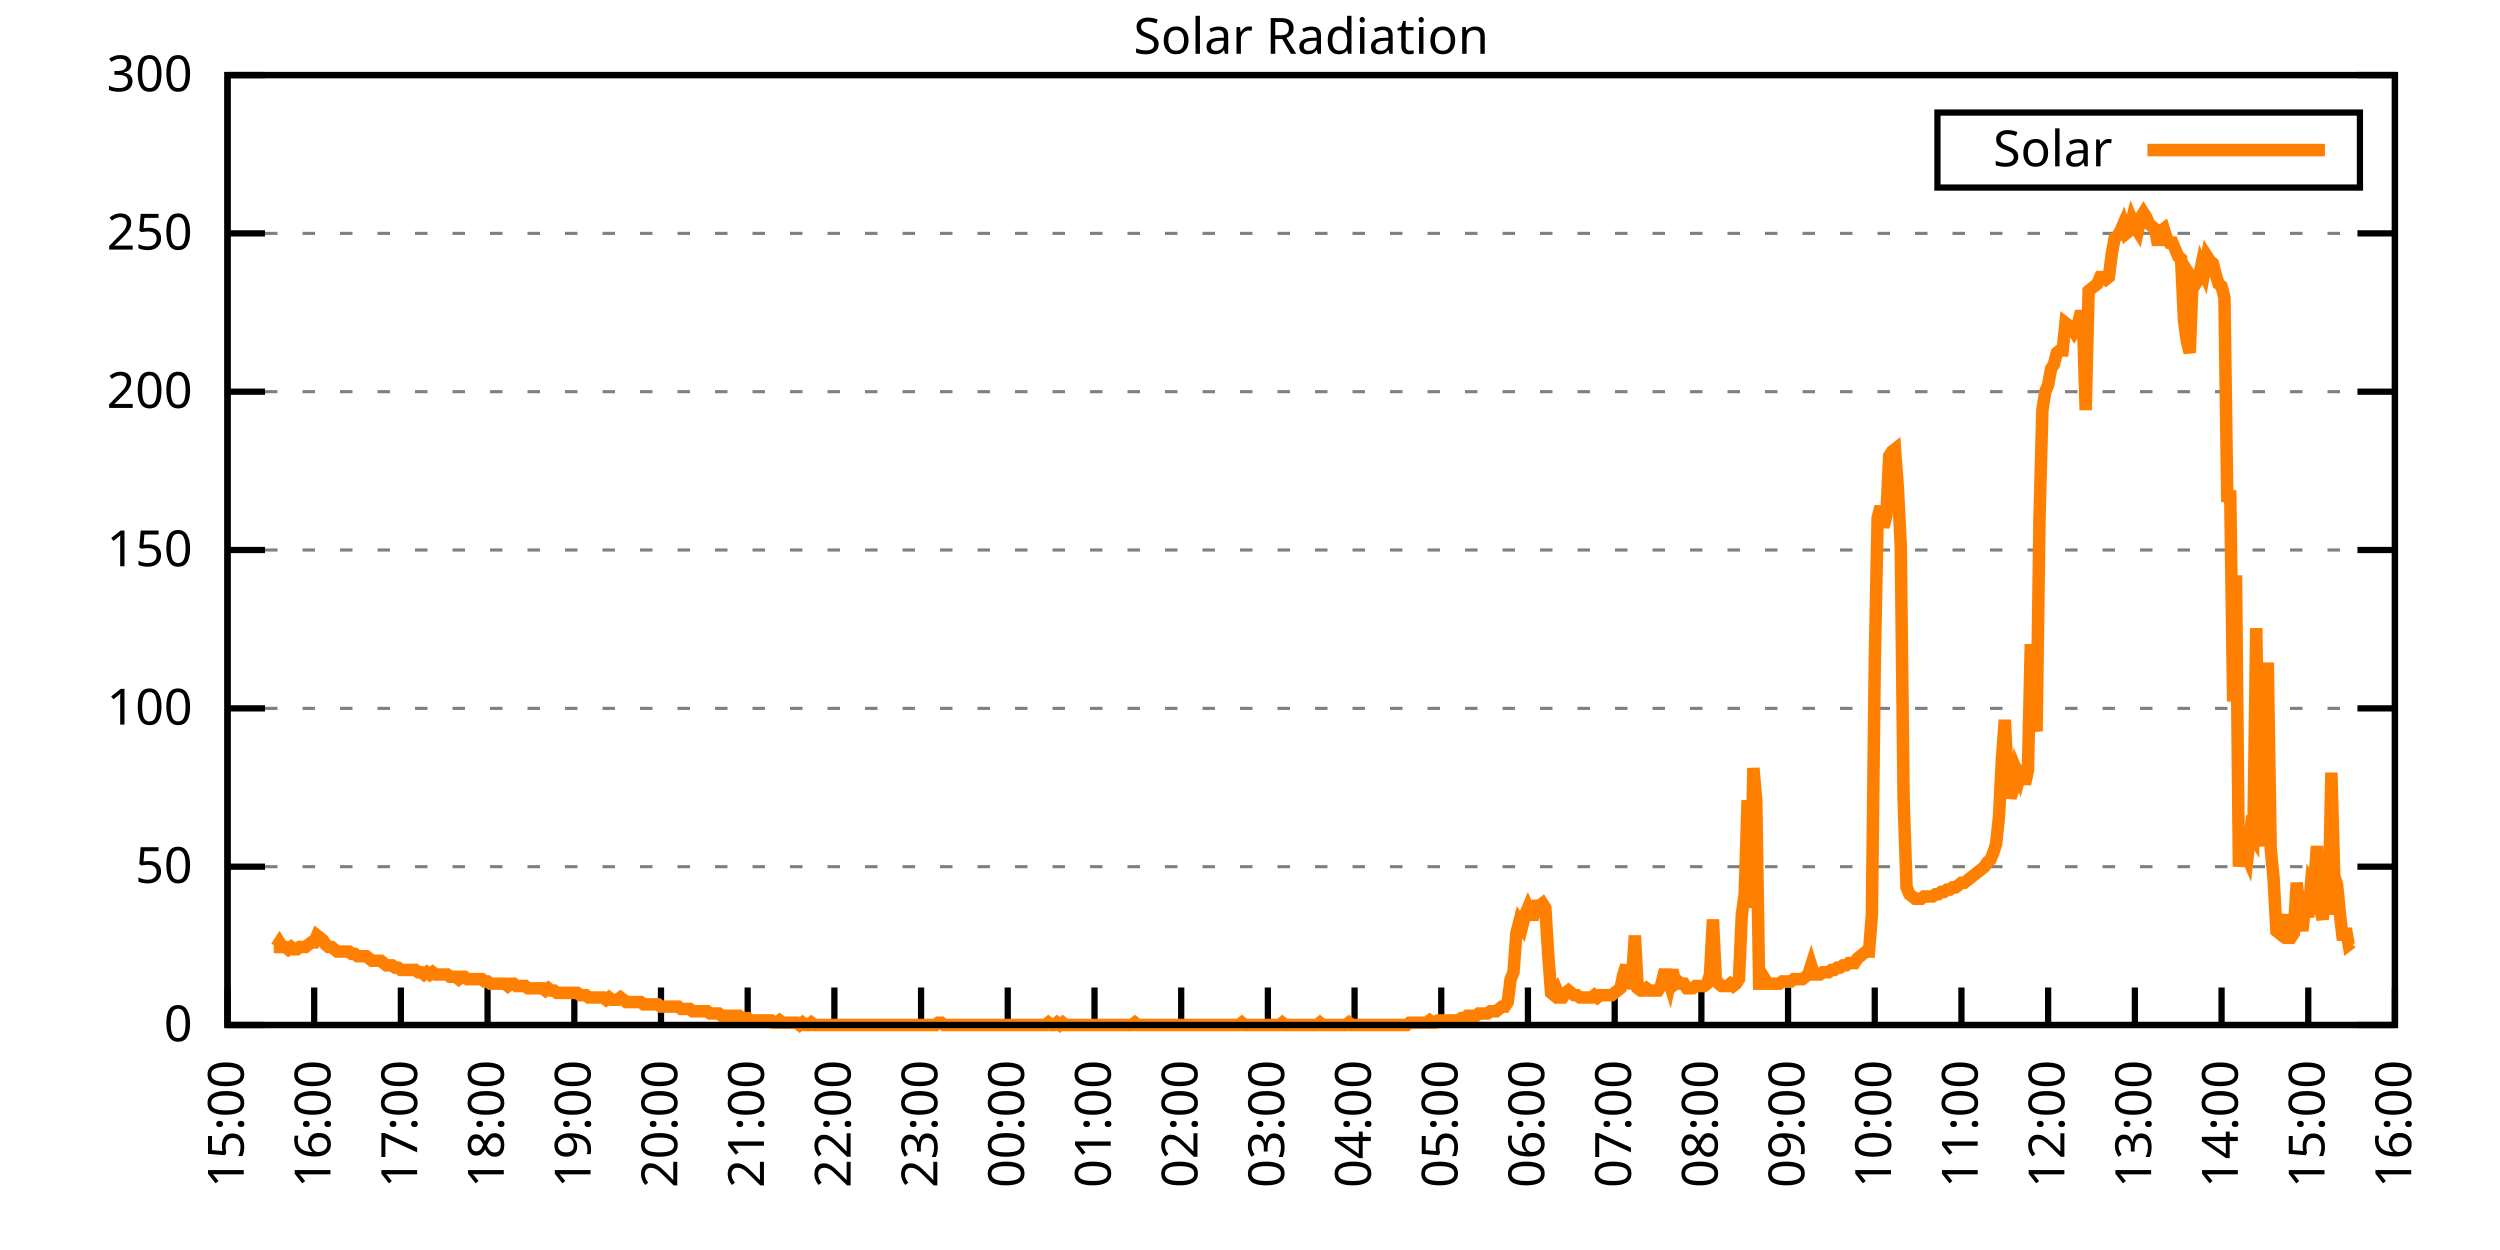
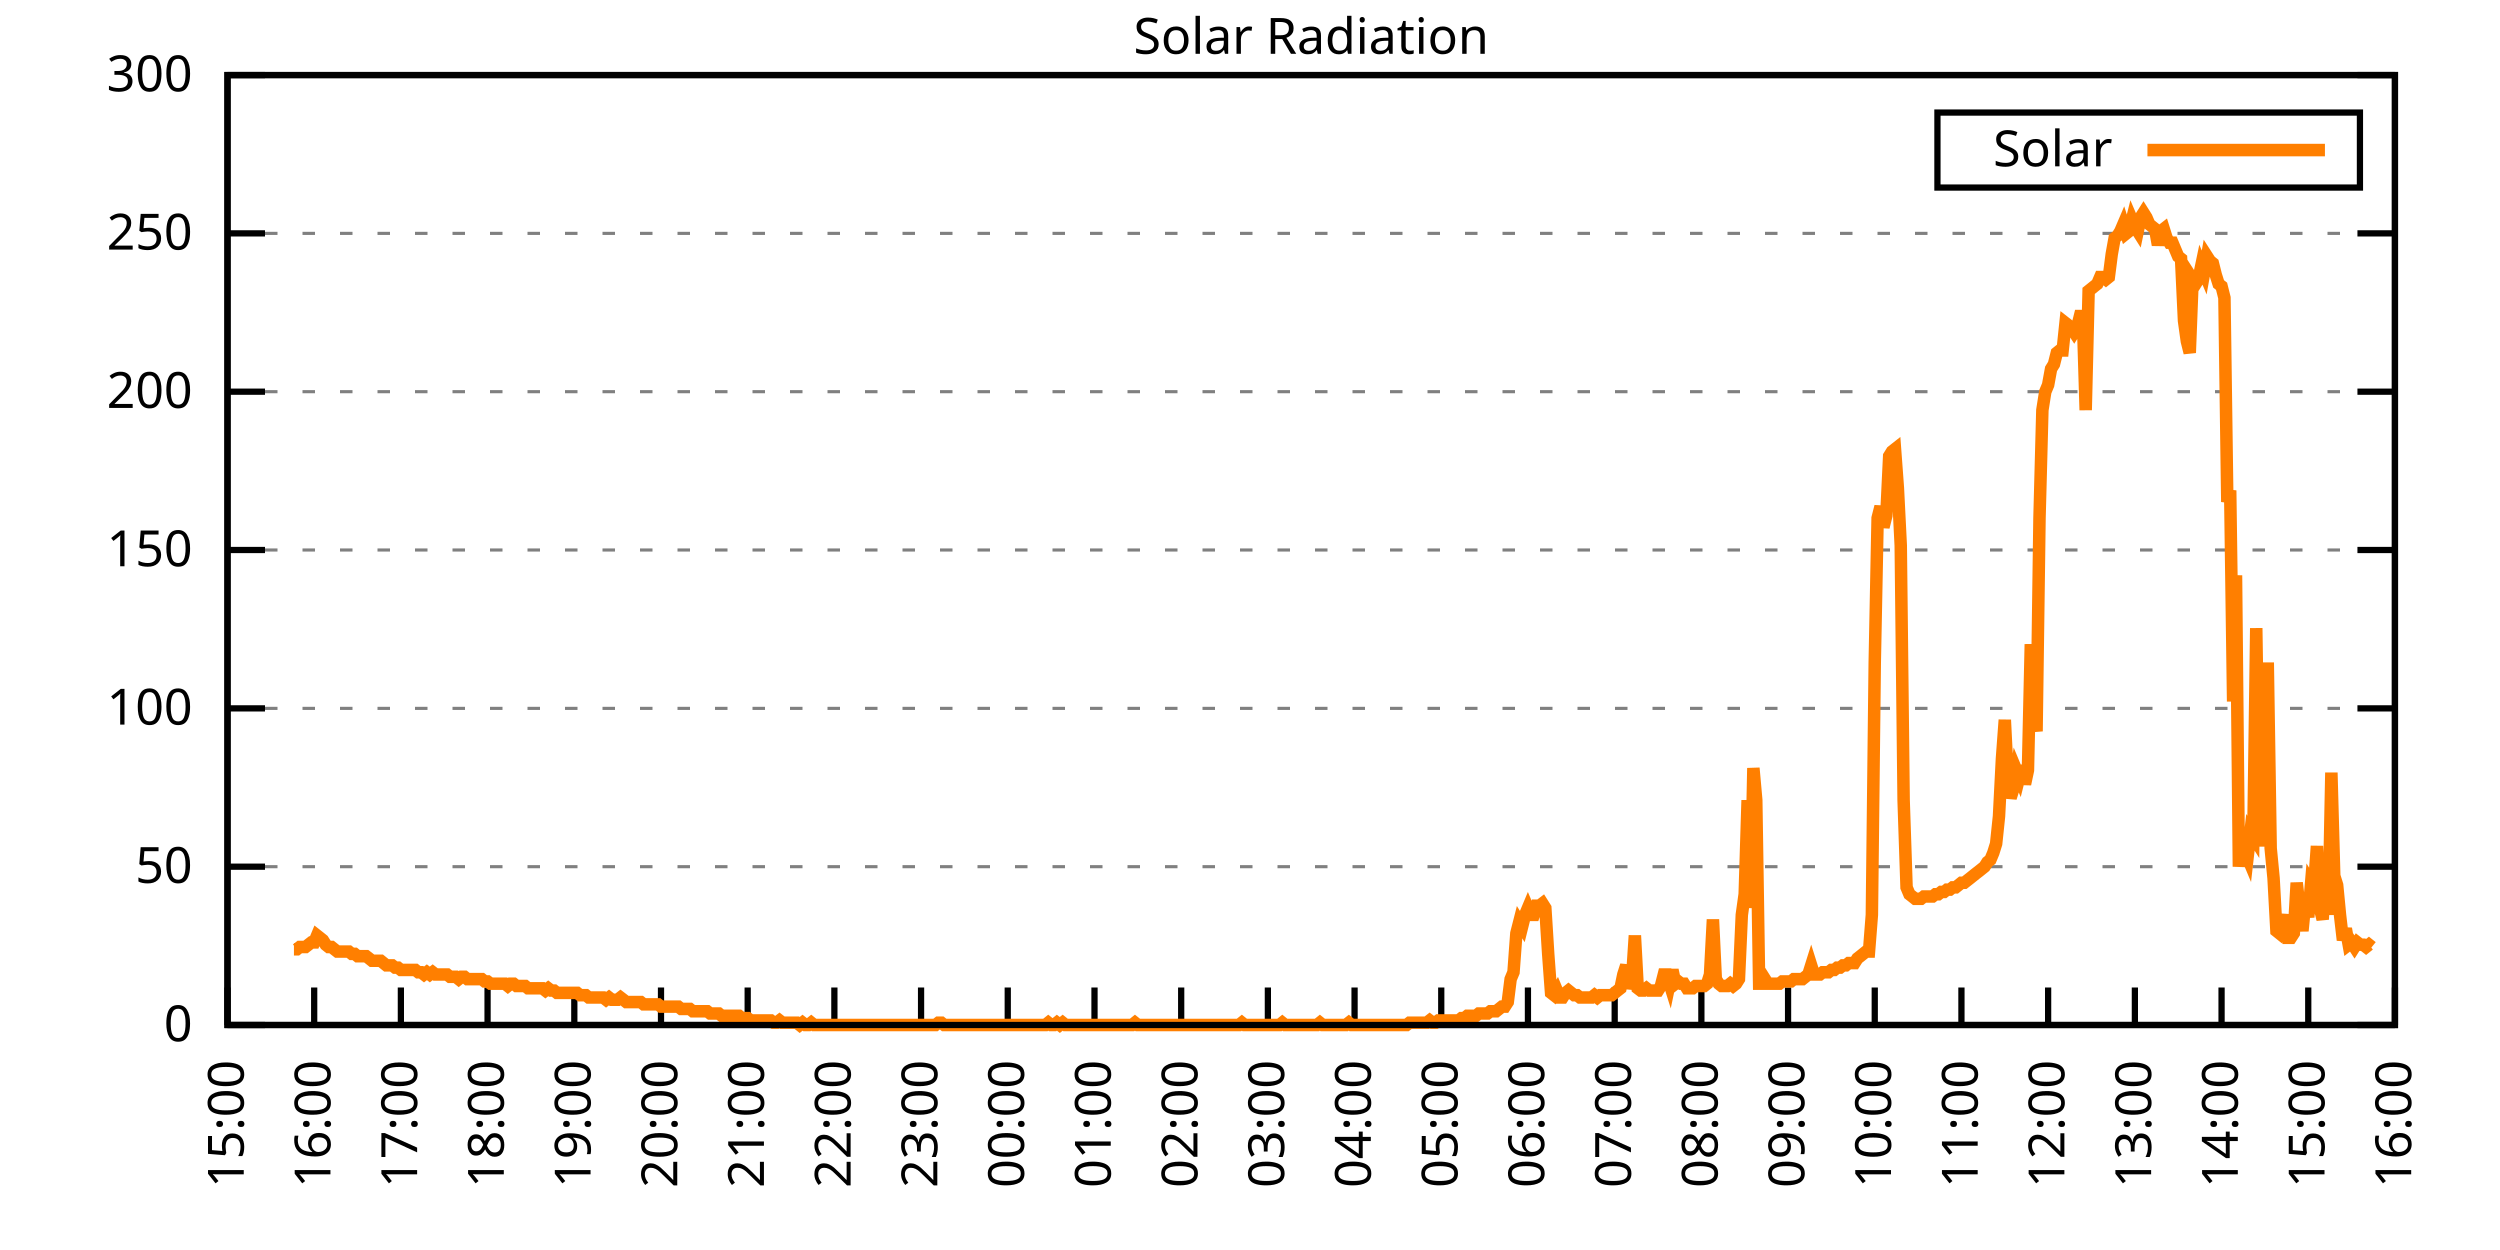
<svg xmlns="http://www.w3.org/2000/svg" xmlns:xlink="http://www.w3.org/1999/xlink" width="400" height="200" viewBox="0 0 400 200">
  <g id="gnuplot_canvas">
    <rect x="0" y="0" width="400" height="200" fill="none" />
    <defs>
      <circle id="gpDot" r="0.5" stroke-width="0.5" stroke="currentColor" />
      <path id="gpPt0" stroke-width="0.333" stroke="currentColor" d="M-1,0 h2 M0,-1 v2" />
      <path id="gpPt1" stroke-width="0.333" stroke="currentColor" d="M-1,-1 L1,1 M1,-1 L-1,1" />
      <path id="gpPt2" stroke-width="0.333" stroke="currentColor" d="M-1,0 L1,0 M0,-1 L0,1 M-1,-1 L1,1 M-1,1 L1,-1" />
      <rect id="gpPt3" stroke-width="0.333" stroke="currentColor" x="-1" y="-1" width="2" height="2" />
      <rect id="gpPt4" stroke-width="0.333" stroke="currentColor" fill="currentColor" x="-1" y="-1" width="2" height="2" />
      <circle id="gpPt5" stroke-width="0.333" stroke="currentColor" cx="0" cy="0" r="1" />
      <use xlink:href="#gpPt5" id="gpPt6" fill="currentColor" stroke="none" />
      <path id="gpPt7" stroke-width="0.333" stroke="currentColor" d="M0,-1.33 L-1.33,0.67 L1.33,0.67 z" />
      <use xlink:href="#gpPt7" id="gpPt8" fill="currentColor" stroke="none" />
      <use xlink:href="#gpPt7" id="gpPt9" stroke="currentColor" transform="rotate(180)" />
      <use xlink:href="#gpPt9" id="gpPt10" fill="currentColor" stroke="none" />
      <use xlink:href="#gpPt3" id="gpPt11" stroke="currentColor" transform="rotate(45)" />
      <use xlink:href="#gpPt11" id="gpPt12" fill="currentColor" stroke="none" />
      <path id="gpPt13" stroke-width="0.333" stroke="currentColor" d="M0,1.330 L1.265,0.411 L0.782,-1.067 L-0.782,-1.076 L-1.265,0.411 z" />
      <use xlink:href="#gpPt13" id="gpPt14" fill="currentColor" stroke="none" />
      <filter id="textbox" filterUnits="objectBoundingBox" x="0" y="0" height="1" width="1">
        <feFlood flood-color="white" flood-opacity="1" result="bgnd" />
        <feComposite in="SourceGraphic" in2="bgnd" operator="atop" />
      </filter>
      <filter id="greybox" filterUnits="objectBoundingBox" x="0" y="0" height="1" width="1">
        <feFlood flood-color="lightgrey" flood-opacity="1" result="grey" />
        <feComposite in="SourceGraphic" in2="grey" operator="atop" />
      </filter>
    </defs>
    <g fill="none" color="white" stroke="currentColor" stroke-width="1.00" stroke-linecap="butt" stroke-linejoin="miter">
</g>
    <g fill="none" color="black" stroke="currentColor" stroke-width="1.00" stroke-linecap="butt" stroke-linejoin="miter">
      <g stroke="none" shape-rendering="crispEdges">
        <polygon fill="rgb(255, 255, 255)" points="36.40,164.00 383.18,164.00 383.18,12.02 36.40,12.02 " />
      </g>
    </g>
    <g fill="none" color="black" stroke="currentColor" stroke-width="1.00" stroke-linecap="butt" stroke-linejoin="miter">
</g>
    <g fill="none" color="black" stroke="black" stroke-width="0.50" stroke-linecap="butt" stroke-linejoin="miter">
</g>
    <g fill="none" color="gray" stroke="currentColor" stroke-width="0.50" stroke-linecap="butt" stroke-linejoin="miter">
      <path stroke="gray" stroke-dasharray="2,4" class="gridline" d="M36.40,164.00 L383.19,164.00  " />
    </g>
    <g fill="none" color="gray" stroke="gray" stroke-width="1.00" stroke-linecap="butt" stroke-linejoin="miter">
</g>
    <g fill="none" color="black" stroke="currentColor" stroke-width="1.00" stroke-linecap="butt" stroke-linejoin="miter">
      <path stroke="black" d="M36.40,164.00 L42.40,164.00 M383.19,164.00 L377.19,164.00  " />
      <g transform="translate(30.80,166.60)" stroke="none" fill="black" font-family="Sans" font-size="8.00" text-anchor="end">
        <text>
          <tspan font-family="Sans"> 0</tspan>
        </text>
      </g>
    </g>
    <g fill="none" color="black" stroke="currentColor" stroke-width="1.00" stroke-linecap="butt" stroke-linejoin="miter">
</g>
    <g fill="none" color="black" stroke="black" stroke-width="0.50" stroke-linecap="butt" stroke-linejoin="miter">
</g>
    <g fill="none" color="gray" stroke="currentColor" stroke-width="0.50" stroke-linecap="butt" stroke-linejoin="miter">
      <path stroke="gray" stroke-dasharray="2,4" class="gridline" d="M36.40,138.67 L383.19,138.67  " />
    </g>
    <g fill="none" color="gray" stroke="gray" stroke-width="1.00" stroke-linecap="butt" stroke-linejoin="miter">
</g>
    <g fill="none" color="black" stroke="currentColor" stroke-width="1.00" stroke-linecap="butt" stroke-linejoin="miter">
      <path stroke="black" d="M36.40,138.67 L42.40,138.67 M383.19,138.67 L377.19,138.67  " />
      <g transform="translate(30.80,141.27)" stroke="none" fill="black" font-family="Sans" font-size="8.00" text-anchor="end">
        <text>
          <tspan font-family="Sans"> 50</tspan>
        </text>
      </g>
    </g>
    <g fill="none" color="black" stroke="currentColor" stroke-width="1.00" stroke-linecap="butt" stroke-linejoin="miter">
</g>
    <g fill="none" color="black" stroke="black" stroke-width="0.50" stroke-linecap="butt" stroke-linejoin="miter">
</g>
    <g fill="none" color="gray" stroke="currentColor" stroke-width="0.50" stroke-linecap="butt" stroke-linejoin="miter">
      <path stroke="gray" stroke-dasharray="2,4" class="gridline" d="M36.40,113.34 L383.19,113.34  " />
    </g>
    <g fill="none" color="gray" stroke="gray" stroke-width="1.00" stroke-linecap="butt" stroke-linejoin="miter">
</g>
    <g fill="none" color="black" stroke="currentColor" stroke-width="1.00" stroke-linecap="butt" stroke-linejoin="miter">
      <path stroke="black" d="M36.40,113.34 L42.40,113.34 M383.19,113.34 L377.19,113.34  " />
      <g transform="translate(30.80,115.94)" stroke="none" fill="black" font-family="Sans" font-size="8.00" text-anchor="end">
        <text>
          <tspan font-family="Sans"> 100</tspan>
        </text>
      </g>
    </g>
    <g fill="none" color="black" stroke="currentColor" stroke-width="1.00" stroke-linecap="butt" stroke-linejoin="miter">
</g>
    <g fill="none" color="black" stroke="black" stroke-width="0.50" stroke-linecap="butt" stroke-linejoin="miter">
</g>
    <g fill="none" color="gray" stroke="currentColor" stroke-width="0.50" stroke-linecap="butt" stroke-linejoin="miter">
      <path stroke="gray" stroke-dasharray="2,4" class="gridline" d="M36.40,88.00 L383.19,88.00  " />
    </g>
    <g fill="none" color="gray" stroke="gray" stroke-width="1.00" stroke-linecap="butt" stroke-linejoin="miter">
</g>
    <g fill="none" color="black" stroke="currentColor" stroke-width="1.00" stroke-linecap="butt" stroke-linejoin="miter">
      <path stroke="black" d="M36.40,88.00 L42.40,88.00 M383.19,88.00 L377.19,88.00  " />
      <g transform="translate(30.80,90.60)" stroke="none" fill="black" font-family="Sans" font-size="8.00" text-anchor="end">
        <text>
          <tspan font-family="Sans"> 150</tspan>
        </text>
      </g>
    </g>
    <g fill="none" color="black" stroke="currentColor" stroke-width="1.00" stroke-linecap="butt" stroke-linejoin="miter">
</g>
    <g fill="none" color="black" stroke="black" stroke-width="0.50" stroke-linecap="butt" stroke-linejoin="miter">
</g>
    <g fill="none" color="gray" stroke="currentColor" stroke-width="0.50" stroke-linecap="butt" stroke-linejoin="miter">
      <path stroke="gray" stroke-dasharray="2,4" class="gridline" d="M36.40,62.67 L383.19,62.67  " />
    </g>
    <g fill="none" color="gray" stroke="gray" stroke-width="1.00" stroke-linecap="butt" stroke-linejoin="miter">
</g>
    <g fill="none" color="black" stroke="currentColor" stroke-width="1.00" stroke-linecap="butt" stroke-linejoin="miter">
      <path stroke="black" d="M36.40,62.67 L42.40,62.67 M383.19,62.67 L377.19,62.67  " />
      <g transform="translate(30.80,65.27)" stroke="none" fill="black" font-family="Sans" font-size="8.00" text-anchor="end">
        <text>
          <tspan font-family="Sans"> 200</tspan>
        </text>
      </g>
    </g>
    <g fill="none" color="black" stroke="currentColor" stroke-width="1.00" stroke-linecap="butt" stroke-linejoin="miter">
</g>
    <g fill="none" color="black" stroke="black" stroke-width="0.50" stroke-linecap="butt" stroke-linejoin="miter">
</g>
    <g fill="none" color="gray" stroke="currentColor" stroke-width="0.50" stroke-linecap="butt" stroke-linejoin="miter">
      <path stroke="gray" stroke-dasharray="2,4" class="gridline" d="M36.40,37.34 L383.19,37.34  " />
    </g>
    <g fill="none" color="gray" stroke="gray" stroke-width="1.00" stroke-linecap="butt" stroke-linejoin="miter">
</g>
    <g fill="none" color="black" stroke="currentColor" stroke-width="1.00" stroke-linecap="butt" stroke-linejoin="miter">
      <path stroke="black" d="M36.40,37.34 L42.40,37.34 M383.19,37.34 L377.19,37.34  " />
      <g transform="translate(30.80,39.94)" stroke="none" fill="black" font-family="Sans" font-size="8.00" text-anchor="end">
        <text>
          <tspan font-family="Sans"> 250</tspan>
        </text>
      </g>
    </g>
    <g fill="none" color="black" stroke="currentColor" stroke-width="1.00" stroke-linecap="butt" stroke-linejoin="miter">
</g>
    <g fill="none" color="black" stroke="black" stroke-width="0.50" stroke-linecap="butt" stroke-linejoin="miter">
</g>
    <g fill="none" color="gray" stroke="currentColor" stroke-width="0.50" stroke-linecap="butt" stroke-linejoin="miter">
      <path stroke="gray" stroke-dasharray="2,4" class="gridline" d="M36.40,12.01 L383.19,12.01  " />
    </g>
    <g fill="none" color="gray" stroke="gray" stroke-width="1.00" stroke-linecap="butt" stroke-linejoin="miter">
</g>
    <g fill="none" color="black" stroke="currentColor" stroke-width="1.00" stroke-linecap="butt" stroke-linejoin="miter">
      <path stroke="black" d="M36.40,12.01 L42.40,12.01 M383.19,12.01 L377.19,12.01  " />
      <g transform="translate(30.80,14.61)" stroke="none" fill="black" font-family="Sans" font-size="8.00" text-anchor="end">
        <text>
          <tspan font-family="Sans"> 300</tspan>
        </text>
      </g>
    </g>
    <g fill="none" color="black" stroke="currentColor" stroke-width="1.00" stroke-linecap="butt" stroke-linejoin="miter">
      <path stroke="black" d="M36.40,164.00 L36.40,158.00  " />
      <g transform="translate(39.00,169.60) rotate(270.00)" stroke="none" fill="black" font-family="Sans" font-size="8.00" text-anchor="end">
        <text>
          <tspan font-family="Sans">15:00</tspan>
        </text>
      </g>
    </g>
    <g fill="none" color="black" stroke="currentColor" stroke-width="1.00" stroke-linecap="butt" stroke-linejoin="miter">
      <path stroke="black" d="M50.27,164.00 L50.27,158.00  " />
      <g transform="translate(52.87,169.60) rotate(270.00)" stroke="none" fill="black" font-family="Sans" font-size="8.00" text-anchor="end">
        <text>
          <tspan font-family="Sans">16:00</tspan>
        </text>
      </g>
    </g>
    <g fill="none" color="black" stroke="currentColor" stroke-width="1.00" stroke-linecap="butt" stroke-linejoin="miter">
      <path stroke="black" d="M64.14,164.00 L64.14,158.00  " />
      <g transform="translate(66.74,169.60) rotate(270.00)" stroke="none" fill="black" font-family="Sans" font-size="8.00" text-anchor="end">
        <text>
          <tspan font-family="Sans">17:00</tspan>
        </text>
      </g>
    </g>
    <g fill="none" color="black" stroke="currentColor" stroke-width="1.00" stroke-linecap="butt" stroke-linejoin="miter">
      <path stroke="black" d="M78.01,164.00 L78.01,158.00  " />
      <g transform="translate(80.61,169.60) rotate(270.00)" stroke="none" fill="black" font-family="Sans" font-size="8.00" text-anchor="end">
        <text>
          <tspan font-family="Sans">18:00</tspan>
        </text>
      </g>
    </g>
    <g fill="none" color="black" stroke="currentColor" stroke-width="1.00" stroke-linecap="butt" stroke-linejoin="miter">
      <path stroke="black" d="M91.89,164.00 L91.89,158.00  " />
      <g transform="translate(94.49,169.60) rotate(270.00)" stroke="none" fill="black" font-family="Sans" font-size="8.00" text-anchor="end">
        <text>
          <tspan font-family="Sans">19:00</tspan>
        </text>
      </g>
    </g>
    <g fill="none" color="black" stroke="currentColor" stroke-width="1.00" stroke-linecap="butt" stroke-linejoin="miter">
      <path stroke="black" d="M105.76,164.00 L105.76,158.00  " />
      <g transform="translate(108.36,169.60) rotate(270.00)" stroke="none" fill="black" font-family="Sans" font-size="8.00" text-anchor="end">
        <text>
          <tspan font-family="Sans">20:00</tspan>
        </text>
      </g>
    </g>
    <g fill="none" color="black" stroke="currentColor" stroke-width="1.00" stroke-linecap="butt" stroke-linejoin="miter">
      <path stroke="black" d="M119.63,164.00 L119.63,158.00  " />
      <g transform="translate(122.23,169.60) rotate(270.00)" stroke="none" fill="black" font-family="Sans" font-size="8.00" text-anchor="end">
        <text>
          <tspan font-family="Sans">21:00</tspan>
        </text>
      </g>
    </g>
    <g fill="none" color="black" stroke="currentColor" stroke-width="1.00" stroke-linecap="butt" stroke-linejoin="miter">
      <path stroke="black" d="M133.50,164.00 L133.50,158.00  " />
      <g transform="translate(136.10,169.60) rotate(270.00)" stroke="none" fill="black" font-family="Sans" font-size="8.00" text-anchor="end">
        <text>
          <tspan font-family="Sans">22:00</tspan>
        </text>
      </g>
    </g>
    <g fill="none" color="black" stroke="currentColor" stroke-width="1.00" stroke-linecap="butt" stroke-linejoin="miter">
      <path stroke="black" d="M147.37,164.00 L147.37,158.00  " />
      <g transform="translate(149.97,169.60) rotate(270.00)" stroke="none" fill="black" font-family="Sans" font-size="8.00" text-anchor="end">
        <text>
          <tspan font-family="Sans">23:00</tspan>
        </text>
      </g>
    </g>
    <g fill="none" color="black" stroke="currentColor" stroke-width="1.00" stroke-linecap="butt" stroke-linejoin="miter">
      <path stroke="black" d="M161.24,164.00 L161.24,158.00  " />
      <g transform="translate(163.84,169.60) rotate(270.00)" stroke="none" fill="black" font-family="Sans" font-size="8.00" text-anchor="end">
        <text>
          <tspan font-family="Sans">00:00</tspan>
        </text>
      </g>
    </g>
    <g fill="none" color="black" stroke="currentColor" stroke-width="1.00" stroke-linecap="butt" stroke-linejoin="miter">
      <path stroke="black" d="M175.12,164.00 L175.12,158.00  " />
      <g transform="translate(177.72,169.60) rotate(270.00)" stroke="none" fill="black" font-family="Sans" font-size="8.00" text-anchor="end">
        <text>
          <tspan font-family="Sans">01:00</tspan>
        </text>
      </g>
    </g>
    <g fill="none" color="black" stroke="currentColor" stroke-width="1.00" stroke-linecap="butt" stroke-linejoin="miter">
      <path stroke="black" d="M188.99,164.00 L188.99,158.00  " />
      <g transform="translate(191.59,169.60) rotate(270.00)" stroke="none" fill="black" font-family="Sans" font-size="8.00" text-anchor="end">
        <text>
          <tspan font-family="Sans">02:00</tspan>
        </text>
      </g>
    </g>
    <g fill="none" color="black" stroke="currentColor" stroke-width="1.00" stroke-linecap="butt" stroke-linejoin="miter">
      <path stroke="black" d="M202.86,164.00 L202.86,158.00  " />
      <g transform="translate(205.46,169.60) rotate(270.00)" stroke="none" fill="black" font-family="Sans" font-size="8.00" text-anchor="end">
        <text>
          <tspan font-family="Sans">03:00</tspan>
        </text>
      </g>
    </g>
    <g fill="none" color="black" stroke="currentColor" stroke-width="1.00" stroke-linecap="butt" stroke-linejoin="miter">
      <path stroke="black" d="M216.73,164.00 L216.73,158.00  " />
      <g transform="translate(219.33,169.60) rotate(270.00)" stroke="none" fill="black" font-family="Sans" font-size="8.00" text-anchor="end">
        <text>
          <tspan font-family="Sans">04:00</tspan>
        </text>
      </g>
    </g>
    <g fill="none" color="black" stroke="currentColor" stroke-width="1.00" stroke-linecap="butt" stroke-linejoin="miter">
      <path stroke="black" d="M230.60,164.00 L230.60,158.00  " />
      <g transform="translate(233.20,169.60) rotate(270.00)" stroke="none" fill="black" font-family="Sans" font-size="8.00" text-anchor="end">
        <text>
          <tspan font-family="Sans">05:00</tspan>
        </text>
      </g>
    </g>
    <g fill="none" color="black" stroke="currentColor" stroke-width="1.00" stroke-linecap="butt" stroke-linejoin="miter">
      <path stroke="black" d="M244.47,164.00 L244.47,158.00  " />
      <g transform="translate(247.07,169.60) rotate(270.00)" stroke="none" fill="black" font-family="Sans" font-size="8.00" text-anchor="end">
        <text>
          <tspan font-family="Sans">06:00</tspan>
        </text>
      </g>
    </g>
    <g fill="none" color="black" stroke="currentColor" stroke-width="1.00" stroke-linecap="butt" stroke-linejoin="miter">
      <path stroke="black" d="M258.35,164.00 L258.35,158.00  " />
      <g transform="translate(260.95,169.60) rotate(270.00)" stroke="none" fill="black" font-family="Sans" font-size="8.00" text-anchor="end">
        <text>
          <tspan font-family="Sans">07:00</tspan>
        </text>
      </g>
    </g>
    <g fill="none" color="black" stroke="currentColor" stroke-width="1.00" stroke-linecap="butt" stroke-linejoin="miter">
      <path stroke="black" d="M272.22,164.00 L272.22,158.00  " />
      <g transform="translate(274.82,169.60) rotate(270.00)" stroke="none" fill="black" font-family="Sans" font-size="8.00" text-anchor="end">
        <text>
          <tspan font-family="Sans">08:00</tspan>
        </text>
      </g>
    </g>
    <g fill="none" color="black" stroke="currentColor" stroke-width="1.00" stroke-linecap="butt" stroke-linejoin="miter">
      <path stroke="black" d="M286.09,164.00 L286.09,158.00  " />
      <g transform="translate(288.69,169.60) rotate(270.00)" stroke="none" fill="black" font-family="Sans" font-size="8.00" text-anchor="end">
        <text>
          <tspan font-family="Sans">09:00</tspan>
        </text>
      </g>
    </g>
    <g fill="none" color="black" stroke="currentColor" stroke-width="1.00" stroke-linecap="butt" stroke-linejoin="miter">
      <path stroke="black" d="M299.96,164.00 L299.96,158.00  " />
      <g transform="translate(302.56,169.60) rotate(270.00)" stroke="none" fill="black" font-family="Sans" font-size="8.00" text-anchor="end">
        <text>
          <tspan font-family="Sans">10:00</tspan>
        </text>
      </g>
    </g>
    <g fill="none" color="black" stroke="currentColor" stroke-width="1.00" stroke-linecap="butt" stroke-linejoin="miter">
      <path stroke="black" d="M313.83,164.00 L313.83,158.00  " />
      <g transform="translate(316.43,169.60) rotate(270.00)" stroke="none" fill="black" font-family="Sans" font-size="8.00" text-anchor="end">
        <text>
          <tspan font-family="Sans">11:00</tspan>
        </text>
      </g>
    </g>
    <g fill="none" color="black" stroke="currentColor" stroke-width="1.00" stroke-linecap="butt" stroke-linejoin="miter">
      <path stroke="black" d="M327.70,164.00 L327.70,158.00  " />
      <g transform="translate(330.30,169.60) rotate(270.00)" stroke="none" fill="black" font-family="Sans" font-size="8.00" text-anchor="end">
        <text>
          <tspan font-family="Sans">12:00</tspan>
        </text>
      </g>
    </g>
    <g fill="none" color="black" stroke="currentColor" stroke-width="1.00" stroke-linecap="butt" stroke-linejoin="miter">
      <path stroke="black" d="M341.58,164.00 L341.58,158.00  " />
      <g transform="translate(344.18,169.60) rotate(270.00)" stroke="none" fill="black" font-family="Sans" font-size="8.00" text-anchor="end">
        <text>
          <tspan font-family="Sans">13:00</tspan>
        </text>
      </g>
    </g>
    <g fill="none" color="black" stroke="currentColor" stroke-width="1.00" stroke-linecap="butt" stroke-linejoin="miter">
      <path stroke="black" d="M355.45,164.00 L355.45,158.00  " />
      <g transform="translate(358.05,169.60) rotate(270.00)" stroke="none" fill="black" font-family="Sans" font-size="8.00" text-anchor="end">
        <text>
          <tspan font-family="Sans">14:00</tspan>
        </text>
      </g>
    </g>
    <g fill="none" color="black" stroke="currentColor" stroke-width="1.00" stroke-linecap="butt" stroke-linejoin="miter">
      <path stroke="black" d="M369.32,164.00 L369.32,158.00  " />
      <g transform="translate(371.92,169.60) rotate(270.00)" stroke="none" fill="black" font-family="Sans" font-size="8.00" text-anchor="end">
        <text>
          <tspan font-family="Sans">15:00</tspan>
        </text>
      </g>
    </g>
    <g fill="none" color="black" stroke="currentColor" stroke-width="1.00" stroke-linecap="butt" stroke-linejoin="miter">
      <path stroke="black" d="M383.19,164.00 L383.19,158.00  " />
      <g transform="translate(385.79,169.60) rotate(270.00)" stroke="none" fill="black" font-family="Sans" font-size="8.00" text-anchor="end">
        <text>
          <tspan font-family="Sans">16:00</tspan>
        </text>
      </g>
    </g>
    <g fill="none" color="black" stroke="currentColor" stroke-width="1.00" stroke-linecap="butt" stroke-linejoin="miter">
</g>
    <g fill="none" color="black" stroke="currentColor" stroke-width="1.00" stroke-linecap="butt" stroke-linejoin="miter">
      <path stroke="black" d="M36.40,12.01 L36.40,164.00 L383.19,164.00 L383.19,12.01 L36.40,12.01 Z  " />
    </g>
    <g fill="none" color="black" stroke="currentColor" stroke-width="1.00" stroke-linecap="butt" stroke-linejoin="miter">
</g>
    <g fill="none" color="black" stroke="currentColor" stroke-width="1.00" stroke-linecap="butt" stroke-linejoin="miter">
      <path stroke="black" d="M309.99,30.01 L309.99,18.01 L377.59,18.01 L377.59,30.01 L309.99,30.01 Z  " />
    </g>
    <g id="Solar_Radiation_plot_1">
      <g fill="none" color="white" stroke="black" stroke-width="2.00" stroke-linecap="butt" stroke-linejoin="miter">
</g>
      <g fill="none" color="black" stroke="currentColor" stroke-width="2.00" stroke-linecap="butt" stroke-linejoin="miter">
        <g transform="translate(337.99,26.61)" stroke="none" fill="black" font-family="Sans" font-size="8.00" text-anchor="end">
          <text>
            <tspan font-family="Sans">Solar</tspan>
          </text>
        </g>
      </g>
      <g fill="none" color="black" stroke="currentColor" stroke-width="2.00" stroke-linecap="butt" stroke-linejoin="miter">
-         <path stroke="rgb(255, 127,   0)" d="M343.59,24.01 L371.99,24.01 M43.80,151.52 L44.26,151.52 L44.72,150.79 L45.19,151.52 L45.65,151.52 L46.11,151.89   L46.57,151.52 L47.03,151.89 L47.50,151.89 L47.96,151.52 L48.42,151.52 L48.88,151.52 L49.35,151.15 L49.81,150.79   L50.27,150.79 L50.73,149.68 L51.20,150.05 L51.66,150.42 L52.12,151.15 L52.58,151.52 L53.05,151.52 L53.51,151.89   L53.97,152.25 L54.43,152.25 L54.90,152.25 L55.36,152.25 L55.82,152.25 L56.28,152.62 L56.75,152.62 L57.21,152.99   L57.67,152.99 L58.13,152.99 L58.59,152.99 L59.06,153.35 L59.52,153.72 L59.98,153.72 L60.44,153.72 L60.91,153.72   L61.37,154.09 L61.83,154.46 L62.29,154.46 L62.76,154.46 L63.22,154.82 L63.68,154.82 L64.14,155.19 L64.61,155.19   L65.07,155.19 L65.53,155.19 L65.99,155.19 L66.46,155.19 L66.92,155.56 L67.38,155.56 L67.84,155.92 L68.30,155.56   L68.77,155.92 L69.23,155.56 L69.69,155.92 L70.15,155.92 L70.62,155.92 L71.08,155.92 L71.54,155.92 L72.00,156.29   L72.47,156.29 L72.93,156.29 L73.39,156.66 L73.85,156.29 L74.32,156.29 L74.78,156.66 L75.24,156.66 L75.70,156.66   L76.17,156.66 L76.63,156.66 L77.09,156.66 L77.55,157.03 L78.01,157.03 L78.48,157.39 L78.94,157.39 L79.40,157.39   L79.86,157.39 L80.33,157.39 L80.79,157.39 L81.25,157.76 L81.71,157.39 L82.18,157.39 L82.64,157.76 L83.10,157.76   L83.56,157.76 L84.03,157.76 L84.49,158.13 L84.95,158.13 L85.41,158.13 L85.88,158.13 L86.34,158.13 L86.80,158.13   L87.26,158.49 L87.72,158.13 L88.19,158.49 L88.65,158.49 L89.11,158.86 L89.57,158.86 L90.04,158.86 L90.50,158.86   L90.96,158.86 L91.42,158.86 L91.89,158.86 L92.35,158.86 L92.81,159.23 L93.27,159.23 L93.74,159.23 L94.20,159.60   L94.66,159.60 L95.12,159.60 L95.59,159.60 L96.05,159.60 L96.51,159.60 L96.97,159.96 L97.44,159.60 L97.90,159.96   L98.36,159.96 L98.82,159.96 L99.28,159.60 L99.75,159.96 L100.21,160.33 L100.67,160.33 L101.13,160.33 L101.60,160.33   L102.06,160.33 L102.52,160.33 L102.98,160.70 L103.45,160.70 L103.91,160.70 L104.37,160.70 L104.83,160.70 L105.30,160.70   L105.76,161.06 L106.22,161.06 L106.68,161.06 L107.15,161.06 L107.61,161.06 L108.07,161.06 L108.53,161.06 L108.99,161.43   L109.46,161.43 L109.92,161.43 L110.38,161.43 L110.84,161.80 L111.31,161.80 L111.77,161.80 L112.23,161.80 L112.69,161.80   L113.16,161.80 L113.62,162.16 L114.08,162.16 L114.54,162.16 L115.01,162.16 L115.47,162.53 L115.93,162.53 L116.39,162.53   L116.86,162.53 L117.32,162.53 L117.78,162.53 L118.24,162.53 L118.70,162.90 L119.17,162.90 L119.63,162.90 L120.09,163.27   L120.55,163.27 L121.02,163.27 L121.48,163.27 L121.94,163.27 L122.40,163.27 L122.87,163.27 L123.33,163.27 L123.79,163.63   L124.25,163.63 L124.72,163.27 L125.18,163.63 L125.64,163.63 L126.10,163.63 L126.57,163.63 L127.03,163.63 L127.49,163.63   L127.95,164.00 L128.41,163.63 L128.88,164.00 L129.34,164.00 L129.80,163.63 L130.26,164.00 L130.73,164.00 L131.19,164.00   L131.65,164.00 L132.11,164.00 L132.58,164.00 L133.04,164.00 L133.50,164.00 L133.96,164.00 L134.43,164.00 L134.89,164.00   L135.35,164.00 L135.81,164.00 L136.28,164.00 L136.74,164.00 L137.20,164.00 L137.66,164.00 L138.13,164.00 L138.59,164.00   L139.05,164.00 L139.51,164.00 L139.97,164.00 L140.44,164.00 L140.90,164.00 L141.36,164.00 L141.82,164.00 L142.29,164.00   L142.75,164.00 L143.21,164.00 L143.67,164.00 L144.14,164.00 L144.60,164.00 L145.06,164.00 L145.52,164.00 L145.99,164.00   L146.45,164.00 L146.91,164.00 L147.37,164.00 L147.84,164.00 L148.30,164.00 L148.76,164.00 L149.22,164.00 L149.68,164.00   L150.15,163.63 L150.61,163.63 L151.07,164.00 L151.53,164.00 L152.00,164.00 L152.46,164.00 L152.92,164.00 L153.38,164.00   L153.85,164.00 L154.31,164.00 L154.77,164.00 L155.23,164.00 L155.70,164.00 L156.16,164.00 L156.62,164.00 L157.08,164.00   L157.55,164.00 L158.01,164.00 L158.47,164.00 L158.93,164.00 L159.39,164.00 L159.86,164.00 L160.32,164.00 L160.78,164.00   L161.24,164.00 L161.71,164.00 L162.17,164.00 L162.63,164.00 L163.09,164.00 L163.56,164.00 L164.02,164.00 L164.48,164.00   L164.94,164.00 L165.41,164.00 L165.87,164.00 L166.33,164.00 L166.79,164.00 L167.26,164.00 L167.72,163.63 L168.18,164.00   L168.64,164.00 L169.10,163.63 L169.57,164.00 L170.03,163.63 L170.49,164.00 L170.95,164.00 L171.42,164.00 L171.88,164.00   L172.34,164.00 L172.80,164.00 L173.27,164.00 L173.73,164.00 L174.19,164.00 L174.65,164.00 L175.12,164.00 L175.58,164.00   L176.04,164.00 L176.50,164.00 L176.97,164.00 L177.43,164.00 L177.89,164.00 L178.35,164.00 L178.82,164.00 L179.28,164.00   L179.74,164.00 L180.20,164.00 L180.66,164.00 L181.13,164.00 L181.59,163.63 L182.05,164.00 L182.51,164.00 L182.98,164.00   L183.44,164.00 L183.90,164.00 L184.36,164.00 L184.83,164.00 L185.29,164.00 L185.75,164.00 L186.21,164.00 L186.68,164.00   L187.14,164.00 L187.60,164.00 L188.06,164.00 L188.53,164.00 L188.99,164.00 L189.45,164.00 L189.91,164.00 L190.37,164.00   L190.84,164.00 L191.30,164.00 L191.76,164.00 L192.22,164.00 L192.69,164.00 L193.15,164.00 L193.61,164.00 L194.07,164.00   L194.54,164.00 L195.00,164.00 L195.46,164.00 L195.92,164.00 L196.39,164.00 L196.85,164.00 L197.31,164.00 L197.77,164.00   L198.24,164.00 L198.70,163.63 L199.16,164.00 L199.62,164.00 L200.08,164.00 L200.55,164.00 L201.01,164.00 L201.47,164.00   L201.93,164.00 L202.40,164.00 L202.86,164.00 L203.32,164.00 L203.78,164.00 L204.25,164.00 L204.71,164.00 L205.17,163.63   L205.63,164.00 L206.10,164.00 L206.56,164.00 L207.02,164.00 L207.48,164.00 L207.95,164.00 L208.41,164.00 L208.87,164.00   L209.33,164.00 L209.80,164.00 L210.26,164.00 L210.72,164.00 L211.18,163.63 L211.64,164.00 L212.11,164.00 L212.57,164.00   L213.03,164.00 L213.49,164.00 L213.96,164.00 L214.42,164.00 L214.88,164.00 L215.34,164.00 L215.81,163.63 L216.27,164.00   L216.73,164.00 L217.19,164.00 L217.66,164.00 L218.12,164.00 L218.58,164.00 L219.04,164.00 L219.51,164.00 L219.97,164.00   L220.43,164.00 L220.89,164.00 L221.35,164.00 L221.82,164.00 L222.28,164.00 L222.74,164.00 L223.20,164.00 L223.67,164.00   L224.13,164.00 L224.59,164.00 L225.05,164.00 L225.52,163.63 L225.98,163.63 L226.44,163.63 L226.90,163.63 L227.37,163.63   L227.83,163.63 L228.29,163.63 L228.75,163.27 L229.22,163.63 L229.68,163.63 L230.14,163.27 L230.60,163.27 L231.06,163.27   L231.53,163.27 L231.99,163.27 L232.45,163.27 L232.91,163.27 L233.38,163.27 L233.84,162.90 L234.30,162.90 L234.76,162.53   L235.23,162.53 L235.69,162.53 L236.15,162.53 L236.61,162.16 L237.08,162.16 L237.54,162.16 L238.00,162.16 L238.46,161.80   L238.93,161.80 L239.39,161.80 L239.85,161.43 L240.31,161.06 L240.77,161.06 L241.24,160.33 L241.70,156.66 L242.16,155.56   L242.62,149.32 L243.09,147.48 L243.55,148.22 L244.01,146.38 L244.47,145.28 L244.94,146.38 L245.40,146.38 L245.86,144.91   L246.32,144.91 L246.79,144.55 L247.25,145.28 L247.71,152.62 L248.17,158.86 L248.64,159.23 L249.10,158.49 L249.56,159.60   L250.02,159.60 L250.49,158.86 L250.95,158.49 L251.41,158.86 L251.87,159.23 L252.33,159.23 L252.80,159.60 L253.26,159.60   L253.72,159.60 L254.18,159.60 L254.65,159.60 L255.11,159.23 L255.57,159.60 L256.03,159.23 L256.50,159.23 L256.96,159.23   L257.42,159.23 L257.88,159.23 L258.35,158.86 L258.81,158.49 L259.27,158.13 L259.73,155.92 L260.20,154.46 L260.66,158.13   L261.12,156.66 L261.58,149.68 L262.04,158.13 L262.51,158.49 L262.97,158.49 L263.43,158.13 L263.89,158.49 L264.36,158.49   L264.82,158.49 L265.28,158.49 L265.74,157.76 L266.21,155.92 L266.67,155.92 L267.13,157.39 L267.59,155.19 L268.06,157.39   L268.52,157.03 L268.98,157.39 L269.44,157.39 L269.91,158.13 L270.37,158.13 L270.83,158.13 L271.29,157.76 L271.75,157.76   L272.22,157.76 L272.68,157.76 L273.14,157.39 L273.60,155.92 L274.07,147.11 L274.53,156.66 L274.99,157.39 L275.45,157.76   L275.92,157.76 L276.38,157.76 L276.84,157.39 L277.30,157.76 L277.77,157.39 L278.23,156.66 L278.69,146.38 L279.15,143.08   L279.62,128.03 L280.08,145.28 L280.54,122.89 L281.00,128.03 L281.46,157.39 L281.93,157.39 L282.39,156.66 L282.85,157.39   L283.31,157.39 L283.78,157.39 L284.24,157.39 L284.70,157.39 L285.16,157.03 L285.63,157.03 L286.09,157.03 L286.55,157.03   L287.01,156.66 L287.48,156.66 L287.94,156.66 L288.40,156.66 L288.86,156.29 L289.33,155.92 L289.79,154.46 L290.25,155.92   L290.71,155.92 L291.18,155.92 L291.64,155.56 L292.10,155.56 L292.56,155.56 L293.02,155.19 L293.49,155.19 L293.95,154.82   L294.41,154.82 L294.87,154.46 L295.34,154.46 L295.80,154.09 L296.26,154.09 L296.72,154.09 L297.19,153.35 L297.65,152.99   L298.11,152.62 L298.57,152.25 L299.04,152.25 L299.50,146.38 L299.96,106.00 L300.42,82.88 L300.89,81.04 L301.35,84.34   L301.81,82.51 L302.27,72.97 L302.73,72.23 L303.20,71.86 L303.66,78.10 L304.12,87.28 L304.58,128.03 L305.05,141.98   L305.51,143.08 L305.97,143.44 L306.43,143.81 L306.90,143.81 L307.36,143.81 L307.82,143.44 L308.28,143.44 L308.75,143.44   L309.21,143.44 L309.67,143.08 L310.13,143.08 L310.60,142.71 L311.06,142.71 L311.52,142.34 L311.98,142.34 L312.44,141.98   L312.91,141.98 L313.37,141.61 L313.83,141.24 L314.29,141.24 L314.76,140.87 L315.22,140.51 L315.68,140.14 L316.14,139.77   L316.61,139.41 L317.07,139.04 L317.53,138.67 L317.99,137.94 L318.46,137.57 L318.92,136.47 L319.38,135.00 L319.84,130.60   L320.31,121.42 L320.77,115.18 L321.23,124.36 L321.69,127.66 L322.15,126.19 L322.62,123.25 L323.08,124.36 L323.54,122.52   L324.00,125.46 L324.47,123.25 L324.93,103.07 L325.39,114.44 L325.85,117.01 L326.32,82.88 L326.78,65.62 L327.24,62.69   L327.70,61.59 L328.17,59.02 L328.63,58.28 L329.09,56.45 L329.55,56.08 L330.02,56.08 L330.48,51.68 L330.94,52.04   L331.40,52.41 L331.87,53.14 L332.33,52.41 L332.79,50.57 L333.25,50.57 L333.71,65.62 L334.18,46.54 L334.64,46.17   L335.10,45.80 L335.56,45.43 L336.03,44.33 L336.49,44.33 L336.95,44.70 L337.41,44.33 L337.88,40.66 L338.34,38.09   L338.80,37.73 L339.26,36.99 L339.73,35.89 L340.19,37.36 L340.65,36.99 L341.11,35.16 L341.58,36.26 L342.04,36.99   L342.50,34.79 L342.96,34.06 L343.42,34.79 L343.89,35.89 L344.35,36.26 L344.81,36.63 L345.27,39.19 L345.74,36.99   L346.20,36.63 L346.66,38.09 L347.12,38.83 L347.59,38.83 L348.05,39.93 L348.51,41.03 L348.97,41.40 L349.44,51.31   L349.90,54.61 L350.36,56.45 L350.82,44.70 L351.29,45.43 L351.75,44.70 L352.21,42.50 L352.67,43.60 L353.13,41.03   L353.60,41.76 L354.06,42.13 L354.52,43.97 L354.98,45.43 L355.45,45.80 L355.91,47.64 L356.37,80.31 L356.83,78.47   L357.30,112.24 L357.76,92.05 L358.22,138.67 L358.68,133.17 L359.15,136.10 L359.61,137.20 L360.07,133.17 L360.53,133.90   L361.00,100.50 L361.46,130.60 L361.92,135.37 L362.38,130.60 L362.84,106.00 L363.31,135.74 L363.77,140.51 L364.23,148.95   L364.69,149.32 L365.16,148.22 L365.62,146.38 L366.08,150.05 L366.54,150.05 L367.01,149.32 L367.47,141.24 L367.93,145.28   L368.39,148.95 L368.86,144.18 L369.32,146.75 L369.78,141.24 L370.24,141.98 L370.71,135.37 L371.17,145.28 L371.63,147.11   L372.09,138.30 L372.56,146.38 L373.02,123.62 L373.48,140.14 L373.94,141.61 L374.40,146.38 L374.87,150.42 L375.33,148.58   L375.79,151.15 L376.25,150.79  " />
+         <path stroke="rgb(255, 127,   0)" d="M343.59,24.01 L371.99,24.01 M47.03,151.89 L47.50,151.89 L47.96,151.52 L48.42,151.52 L48.88,151.52 L49.35,151.15   L49.81,150.79 L50.27,150.79 L50.73,149.68 L51.20,150.05 L51.66,150.42 L52.12,151.15 L52.58,151.52 L53.05,151.52   L53.51,151.89 L53.97,152.25 L54.43,152.25 L54.90,152.25 L55.36,152.25 L55.82,152.25 L56.28,152.62 L56.75,152.62   L57.21,152.99 L57.67,152.99 L58.13,152.99 L58.59,152.99 L59.06,153.35 L59.52,153.72 L59.98,153.72 L60.44,153.72   L60.91,153.72 L61.37,154.09 L61.83,154.46 L62.29,154.46 L62.76,154.46 L63.22,154.82 L63.68,154.82 L64.14,155.19   L64.61,155.19 L65.07,155.19 L65.53,155.19 L65.99,155.19 L66.46,155.19 L66.92,155.56 L67.38,155.56 L67.84,155.92   L68.30,155.56 L68.77,155.92 L69.23,155.56 L69.69,155.92 L70.15,155.92 L70.62,155.92 L71.08,155.92 L71.54,155.92   L72.00,156.29 L72.47,156.29 L72.93,156.29 L73.39,156.66 L73.85,156.29 L74.32,156.29 L74.78,156.66 L75.24,156.66   L75.70,156.66 L76.17,156.66 L76.63,156.66 L77.09,156.66 L77.55,157.03 L78.01,157.03 L78.48,157.39 L78.94,157.39   L79.40,157.39 L79.86,157.39 L80.33,157.39 L80.79,157.39 L81.25,157.76 L81.71,157.39 L82.18,157.39 L82.64,157.76   L83.10,157.76 L83.56,157.76 L84.03,157.76 L84.49,158.13 L84.95,158.13 L85.41,158.13 L85.88,158.13 L86.34,158.13   L86.80,158.13 L87.26,158.49 L87.72,158.13 L88.19,158.49 L88.65,158.49 L89.11,158.86 L89.57,158.86 L90.04,158.86   L90.50,158.86 L90.96,158.86 L91.42,158.86 L91.89,158.86 L92.35,158.86 L92.81,159.23 L93.27,159.23 L93.74,159.23   L94.20,159.60 L94.66,159.60 L95.12,159.60 L95.59,159.60 L96.05,159.60 L96.51,159.60 L96.97,159.96 L97.44,159.60   L97.90,159.96 L98.36,159.96 L98.82,159.96 L99.28,159.60 L99.75,159.96 L100.21,160.33 L100.67,160.33 L101.13,160.33   L101.60,160.33 L102.06,160.33 L102.52,160.33 L102.98,160.70 L103.45,160.70 L103.91,160.70 L104.37,160.70 L104.83,160.70   L105.30,160.70 L105.76,161.06 L106.22,161.06 L106.68,161.06 L107.15,161.06 L107.61,161.06 L108.07,161.06 L108.53,161.06   L108.99,161.43 L109.46,161.43 L109.92,161.43 L110.38,161.43 L110.84,161.80 L111.31,161.80 L111.77,161.80 L112.23,161.80   L112.69,161.80 L113.16,161.80 L113.62,162.16 L114.08,162.16 L114.54,162.16 L115.01,162.16 L115.47,162.53 L115.93,162.53   L116.39,162.53 L116.86,162.53 L117.32,162.53 L117.78,162.53 L118.24,162.53 L118.70,162.90 L119.17,162.90 L119.63,162.90   L120.09,163.27 L120.55,163.27 L121.02,163.27 L121.48,163.27 L121.94,163.27 L122.40,163.27 L122.87,163.27 L123.33,163.27   L123.79,163.63 L124.25,163.63 L124.72,163.27 L125.18,163.63 L125.64,163.63 L126.10,163.63 L126.57,163.63 L127.03,163.63   L127.49,163.63 L127.95,164.00 L128.41,163.63 L128.88,164.00 L129.34,164.00 L129.80,163.63 L130.26,164.00 L130.73,164.00   L131.19,164.00 L131.65,164.00 L132.11,164.00 L132.58,164.00 L133.04,164.00 L133.50,164.00 L133.96,164.00 L134.43,164.00   L134.89,164.00 L135.35,164.00 L135.81,164.00 L136.28,164.00 L136.74,164.00 L137.20,164.00 L137.66,164.00 L138.13,164.00   L138.59,164.00 L139.05,164.00 L139.51,164.00 L139.97,164.00 L140.44,164.00 L140.90,164.00 L141.36,164.00 L141.82,164.00   L142.29,164.00 L142.75,164.00 L143.21,164.00 L143.67,164.00 L144.14,164.00 L144.60,164.00 L145.06,164.00 L145.52,164.00   L145.99,164.00 L146.45,164.00 L146.91,164.00 L147.37,164.00 L147.84,164.00 L148.30,164.00 L148.76,164.00 L149.22,164.00   L149.68,164.00 L150.15,163.63 L150.61,163.63 L151.07,164.00 L151.53,164.00 L152.00,164.00 L152.46,164.00 L152.92,164.00   L153.38,164.00 L153.85,164.00 L154.31,164.00 L154.77,164.00 L155.23,164.00 L155.70,164.00 L156.16,164.00 L156.62,164.00   L157.08,164.00 L157.55,164.00 L158.01,164.00 L158.47,164.00 L158.93,164.00 L159.39,164.00 L159.86,164.00 L160.32,164.00   L160.78,164.00 L161.24,164.00 L161.71,164.00 L162.17,164.00 L162.63,164.00 L163.09,164.00 L163.56,164.00 L164.02,164.00   L164.48,164.00 L164.94,164.00 L165.41,164.00 L165.87,164.00 L166.33,164.00 L166.79,164.00 L167.26,164.00 L167.72,163.63   L168.18,164.00 L168.64,164.00 L169.10,163.63 L169.57,164.00 L170.03,163.63 L170.49,164.00 L170.95,164.00 L171.42,164.00   L171.88,164.00 L172.34,164.00 L172.80,164.00 L173.27,164.00 L173.73,164.00 L174.19,164.00 L174.65,164.00 L175.12,164.00   L175.58,164.00 L176.04,164.00 L176.50,164.00 L176.97,164.00 L177.43,164.00 L177.89,164.00 L178.35,164.00 L178.82,164.00   L179.28,164.00 L179.74,164.00 L180.20,164.00 L180.66,164.00 L181.13,164.00 L181.59,163.63 L182.05,164.00 L182.51,164.00   L182.98,164.00 L183.44,164.00 L183.90,164.00 L184.36,164.00 L184.83,164.00 L185.29,164.00 L185.75,164.00 L186.21,164.00   L186.68,164.00 L187.14,164.00 L187.60,164.00 L188.06,164.00 L188.53,164.00 L188.99,164.00 L189.45,164.00 L189.91,164.00   L190.37,164.00 L190.84,164.00 L191.30,164.00 L191.76,164.00 L192.22,164.00 L192.69,164.00 L193.15,164.00 L193.61,164.00   L194.07,164.00 L194.54,164.00 L195.00,164.00 L195.46,164.00 L195.92,164.00 L196.39,164.00 L196.85,164.00 L197.31,164.00   L197.77,164.00 L198.24,164.00 L198.70,163.63 L199.16,164.00 L199.62,164.00 L200.08,164.00 L200.55,164.00 L201.01,164.00   L201.47,164.00 L201.93,164.00 L202.40,164.00 L202.86,164.00 L203.32,164.00 L203.78,164.00 L204.25,164.00 L204.71,164.00   L205.17,163.63 L205.63,164.00 L206.10,164.00 L206.56,164.00 L207.02,164.00 L207.48,164.00 L207.95,164.00 L208.41,164.00   L208.87,164.00 L209.33,164.00 L209.80,164.00 L210.26,164.00 L210.72,164.00 L211.18,163.63 L211.64,164.00 L212.11,164.00   L212.57,164.00 L213.03,164.00 L213.49,164.00 L213.96,164.00 L214.42,164.00 L214.88,164.00 L215.34,164.00 L215.81,163.63   L216.27,164.00 L216.73,164.00 L217.19,164.00 L217.66,164.00 L218.12,164.00 L218.58,164.00 L219.04,164.00 L219.51,164.00   L219.97,164.00 L220.43,164.00 L220.89,164.00 L221.35,164.00 L221.82,164.00 L222.28,164.00 L222.74,164.00 L223.20,164.00   L223.67,164.00 L224.13,164.00 L224.59,164.00 L225.05,164.00 L225.52,163.63 L225.98,163.63 L226.44,163.63 L226.90,163.63   L227.37,163.63 L227.83,163.63 L228.29,163.63 L228.75,163.27 L229.22,163.63 L229.68,163.63 L230.14,163.27 L230.60,163.27   L231.06,163.27 L231.53,163.27 L231.99,163.27 L232.45,163.27 L232.91,163.27 L233.38,163.27 L233.84,162.90 L234.30,162.90   L234.76,162.53 L235.23,162.53 L235.69,162.53 L236.15,162.53 L236.61,162.16 L237.08,162.16 L237.54,162.16 L238.00,162.16   L238.46,161.80 L238.93,161.80 L239.39,161.80 L239.85,161.43 L240.31,161.06 L240.77,161.06 L241.24,160.33 L241.70,156.66   L242.16,155.56 L242.62,149.32 L243.09,147.48 L243.55,148.22 L244.01,146.38 L244.47,145.28 L244.94,146.38 L245.40,146.38   L245.86,144.91 L246.32,144.91 L246.79,144.55 L247.25,145.28 L247.71,152.62 L248.17,158.86 L248.64,159.23 L249.10,158.49   L249.56,159.60 L250.02,159.60 L250.49,158.86 L250.95,158.49 L251.41,158.86 L251.87,159.23 L252.33,159.23 L252.80,159.60   L253.26,159.60 L253.72,159.60 L254.18,159.60 L254.65,159.60 L255.11,159.23 L255.57,159.60 L256.03,159.23 L256.50,159.23   L256.96,159.23 L257.42,159.23 L257.88,159.23 L258.35,158.86 L258.81,158.49 L259.27,158.13 L259.73,155.92 L260.20,154.46   L260.66,158.13 L261.12,156.66 L261.58,149.68 L262.04,158.13 L262.51,158.49 L262.97,158.49 L263.43,158.13 L263.89,158.49   L264.36,158.49 L264.82,158.49 L265.28,158.49 L265.74,157.76 L266.21,155.92 L266.67,155.92 L267.13,157.39 L267.59,155.19   L268.06,157.39 L268.52,157.03 L268.98,157.39 L269.44,157.39 L269.91,158.13 L270.37,158.13 L270.83,158.13 L271.29,157.76   L271.75,157.76 L272.22,157.76 L272.68,157.76 L273.14,157.39 L273.60,155.92 L274.07,147.11 L274.53,156.66 L274.99,157.39   L275.45,157.76 L275.92,157.76 L276.38,157.76 L276.84,157.39 L277.30,157.76 L277.77,157.39 L278.23,156.66 L278.69,146.38   L279.15,143.08 L279.62,128.03 L280.08,145.28 L280.54,122.89 L281.00,128.03 L281.46,157.39 L281.93,157.39 L282.39,156.66   L282.85,157.39 L283.31,157.39 L283.78,157.39 L284.24,157.39 L284.70,157.39 L285.16,157.03 L285.63,157.03 L286.09,157.03   L286.55,157.03 L287.01,156.66 L287.48,156.66 L287.94,156.66 L288.40,156.66 L288.86,156.29 L289.33,155.92 L289.79,154.46   L290.25,155.92 L290.71,155.92 L291.18,155.92 L291.64,155.56 L292.10,155.56 L292.56,155.56 L293.02,155.19 L293.49,155.19   L293.95,154.82 L294.41,154.82 L294.87,154.46 L295.34,154.46 L295.80,154.09 L296.26,154.09 L296.72,154.09 L297.19,153.35   L297.65,152.99 L298.11,152.62 L298.57,152.25 L299.04,152.25 L299.50,146.38 L299.96,106.00 L300.42,82.88 L300.89,81.04   L301.35,84.34 L301.81,82.51 L302.27,72.97 L302.73,72.23 L303.20,71.86 L303.66,78.10 L304.12,87.28 L304.58,128.03   L305.05,141.98 L305.51,143.08 L305.97,143.44 L306.43,143.81 L306.90,143.81 L307.36,143.81 L307.82,143.44 L308.28,143.44   L308.75,143.44 L309.21,143.44 L309.67,143.08 L310.13,143.08 L310.60,142.71 L311.06,142.71 L311.52,142.34 L311.98,142.34   L312.44,141.98 L312.91,141.98 L313.37,141.61 L313.83,141.24 L314.29,141.24 L314.76,140.87 L315.22,140.51 L315.68,140.14   L316.14,139.77 L316.61,139.41 L317.07,139.04 L317.53,138.67 L317.99,137.94 L318.46,137.57 L318.92,136.47 L319.38,135.00   L319.84,130.60 L320.31,121.42 L320.77,115.18 L321.23,124.36 L321.69,127.66 L322.15,126.19 L322.62,123.25 L323.08,124.36   L323.54,122.52 L324.00,125.46 L324.47,123.25 L324.93,103.07 L325.39,114.44 L325.85,117.01 L326.32,82.88 L326.78,65.62   L327.24,62.69 L327.70,61.59 L328.17,59.02 L328.63,58.28 L329.09,56.45 L329.55,56.08 L330.02,56.08 L330.48,51.68   L330.94,52.04 L331.40,52.41 L331.87,53.14 L332.33,52.41 L332.79,50.57 L333.25,50.57 L333.71,65.62 L334.18,46.54   L334.64,46.17 L335.10,45.80 L335.56,45.43 L336.03,44.33 L336.49,44.33 L336.95,44.70 L337.41,44.33 L337.88,40.66   L338.34,38.09 L338.80,37.73 L339.26,36.99 L339.73,35.89 L340.19,37.36 L340.65,36.99 L341.11,35.16 L341.58,36.26   L342.04,36.99 L342.50,34.79 L342.96,34.06 L343.42,34.79 L343.89,35.89 L344.35,36.26 L344.81,36.63 L345.27,39.19   L345.74,36.99 L346.20,36.63 L346.66,38.09 L347.12,38.83 L347.59,38.83 L348.05,39.93 L348.51,41.03 L348.97,41.40   L349.44,51.31 L349.90,54.61 L350.36,56.45 L350.82,44.70 L351.29,45.43 L351.75,44.70 L352.21,42.50 L352.67,43.60   L353.13,41.03 L353.60,41.76 L354.06,42.13 L354.52,43.97 L354.98,45.43 L355.45,45.80 L355.91,47.64 L356.37,80.31   L356.83,78.47 L357.30,112.24 L357.76,92.05 L358.22,138.67 L358.68,133.17 L359.15,136.10 L359.61,137.20 L360.07,133.17   L360.53,133.90 L361.00,100.50 L361.46,130.60 L361.92,135.37 L362.38,130.60 L362.84,106.00 L363.31,135.74 L363.77,140.51   L364.23,148.95 L364.69,149.32 L365.16,148.22 L365.62,146.38 L366.08,150.05 L366.54,150.05 L367.01,149.32 L367.47,141.24   L367.93,145.28 L368.39,148.95 L368.86,144.18 L369.32,146.75 L369.78,141.24 L370.24,141.98 L370.71,135.37 L371.17,145.28   L371.63,147.11 L372.09,138.30 L372.56,146.38 L373.02,123.62 L373.48,140.14 L373.94,141.61 L374.40,146.38 L374.87,150.42   L375.33,148.58 L375.79,151.15 L376.25,150.79 L376.72,151.52 L377.18,150.79 L377.64,151.15 L378.10,151.15 L378.57,151.52   L379.03,151.15 L379.49,151.52  " />
      </g>
    </g>
    <g fill="none" color="black" stroke="currentColor" stroke-width="2.00" stroke-linecap="butt" stroke-linejoin="miter">
</g>
    <g fill="none" color="black" stroke="black" stroke-width="1.00" stroke-linecap="butt" stroke-linejoin="miter">
</g>
    <g fill="none" color="black" stroke="currentColor" stroke-width="1.00" stroke-linecap="butt" stroke-linejoin="miter">
      <path stroke="black" d="M36.40,12.01 L36.40,164.00 L383.19,164.00 L383.19,12.01 L36.40,12.01 Z  " />
      <g transform="translate(6.80,88.01) rotate(270.00)" stroke="none" fill="black" font-family="Sans" font-size="8.00" text-anchor="middle">
        <text />
      </g>
    </g>
    <g fill="none" color="black" stroke="currentColor" stroke-width="1.00" stroke-linecap="butt" stroke-linejoin="miter">
</g>
    <g fill="none" color="black" stroke="currentColor" stroke-width="1.00" stroke-linecap="butt" stroke-linejoin="miter">
      <g transform="translate(209.79,8.61)" stroke="none" fill="black" font-family="Sans" font-size="8.00" text-anchor="middle">
        <text>
          <tspan font-family="Sans">Solar Radiation</tspan>
        </text>
      </g>
    </g>
    <g fill="none" color="black" stroke="currentColor" stroke-width="1.00" stroke-linecap="butt" stroke-linejoin="miter">
</g>
  </g>
</svg>
